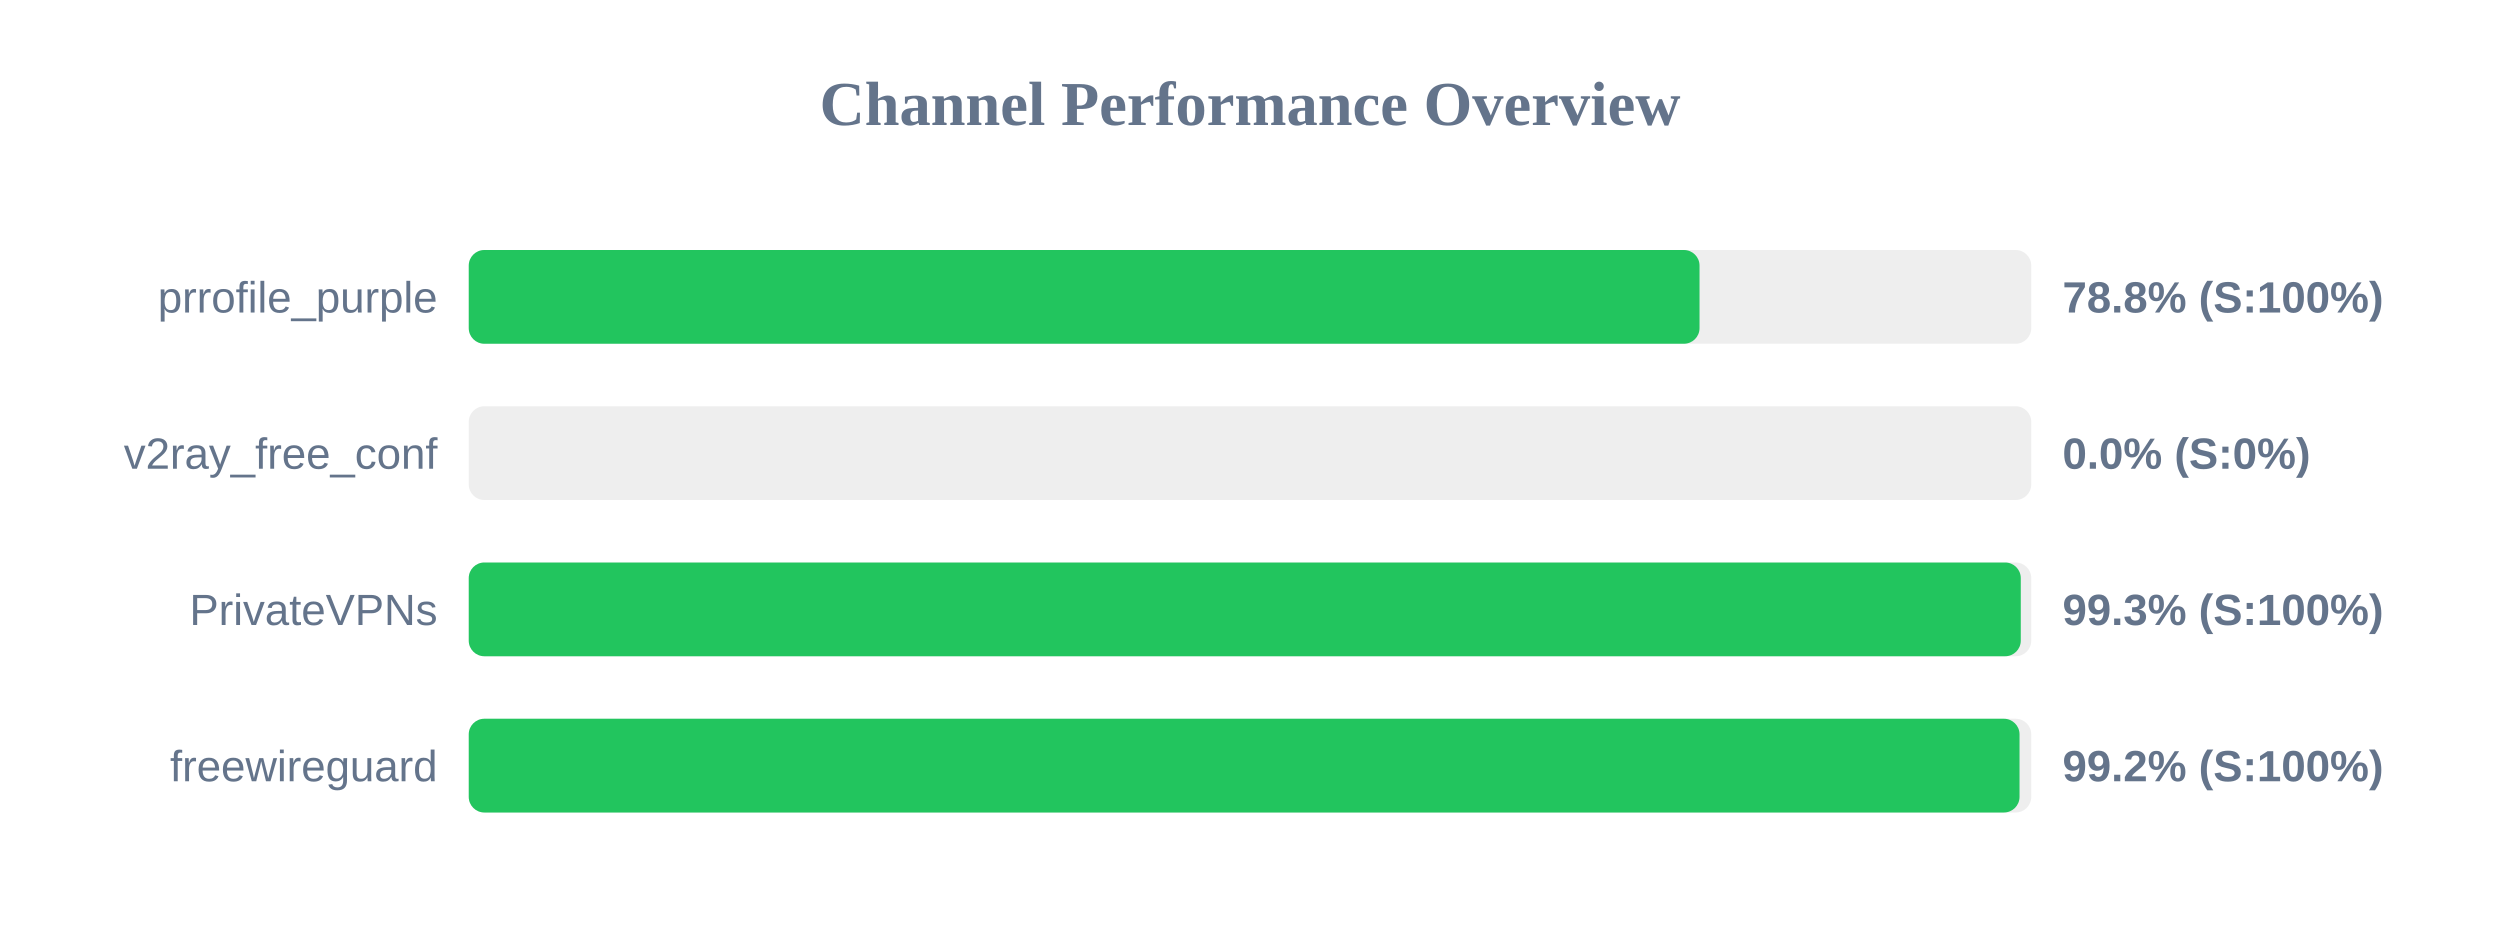
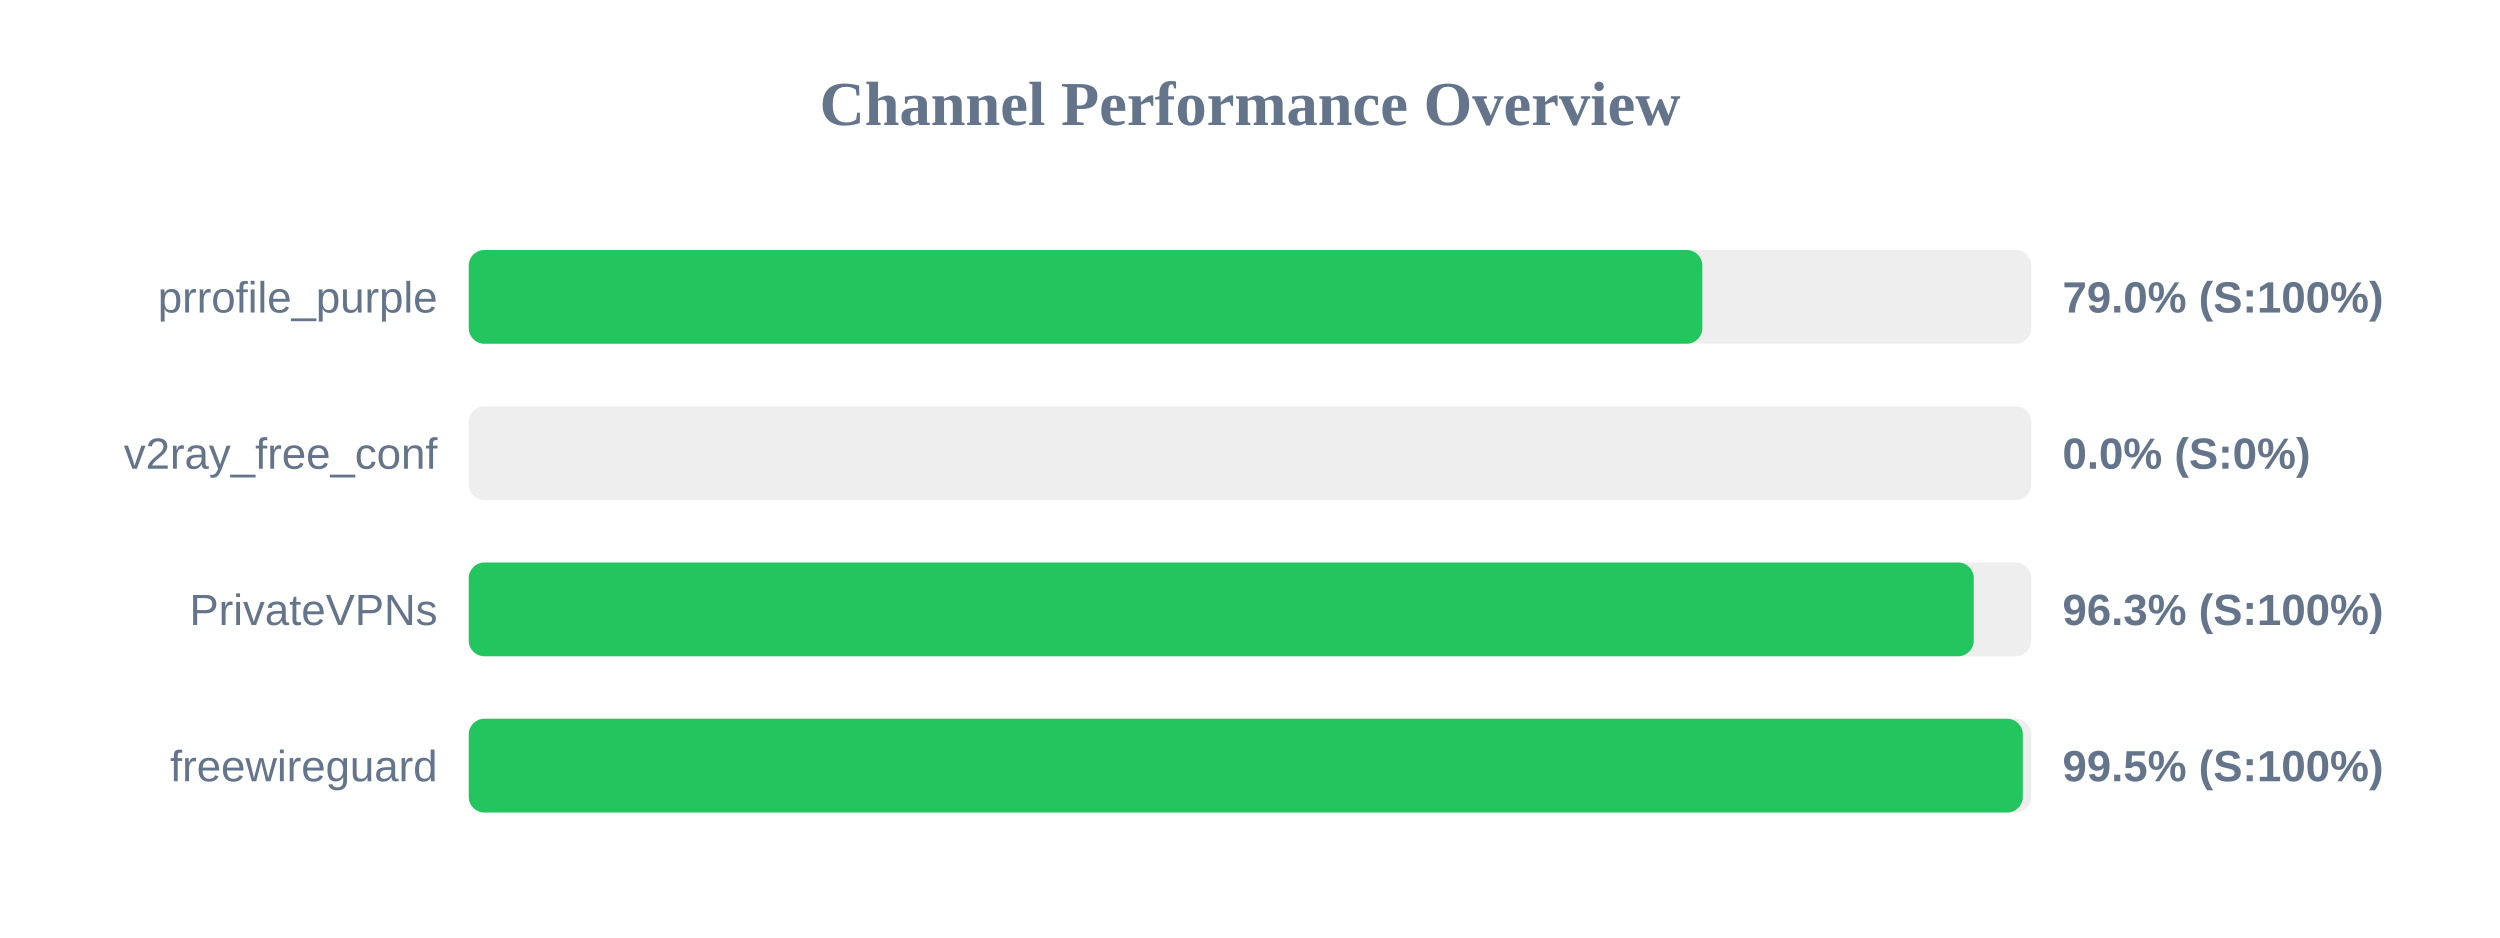
<svg xmlns="http://www.w3.org/2000/svg" width="800" height="300" version="1.1">
  <style>
        .row { font: 14px Arial; fill: #64748b; }
        .score { font: bold 14px Arial; fill: #64748b; }
    </style>
  <text x="400" y="40" text-anchor="middle" font-size="20px" font-weight="bold" fill="#64748b">Channel Performance Overview</text>
  <rect x="150" y="80" width="500" height="30" fill="#eee" rx="5" />
-   <rect x="150" y="80" width="393.85" height="30" fill="#22c55e" rx="5" />
+   <rect x="150" y="80" width="394.75" height="30" fill="#22c55e" rx="5" />
  <text x="140" y="100" text-anchor="end" class="row">prrofile_purple</text>
-   <text x="660" y="100" text-anchor="start" class="score">78.8% (S:100%)</text>
+   <text x="660" y="100" text-anchor="start" class="score">79.0% (S:100%)</text>
  <rect x="150" y="130" width="500" height="30" fill="#eee" rx="5" />
  <rect x="150" y="130" width="0.0" height="30" fill="#ef4444" rx="5" />
  <text x="140" y="150" text-anchor="end" class="row">v2ray_free_conf</text>
  <text x="660" y="150" text-anchor="start" class="score">0.0% (S:0%)</text>
  <rect x="150" y="180" width="500" height="30" fill="#eee" rx="5" />
-   <rect x="150" y="180" width="496.65" height="30" fill="#22c55e" rx="5" />
+   <rect x="150" y="180" width="481.6" height="30" fill="#22c55e" rx="5" />
  <text x="140" y="200" text-anchor="end" class="row">PrivateVPNs</text>
-   <text x="660" y="200" text-anchor="start" class="score">99.3% (S:100%)</text>
+   <text x="660" y="200" text-anchor="start" class="score">96.3% (S:100%)</text>
  <rect x="150" y="230" width="500" height="30" fill="#eee" rx="5" />
-   <rect x="150" y="230" width="496.25" height="30" fill="#22c55e" rx="5" />
+   <rect x="150" y="230" width="497.3" height="30" fill="#22c55e" rx="5" />
  <text x="140" y="250" text-anchor="end" class="row">freewireguard</text>
-   <text x="660" y="250" text-anchor="start" class="score">99.2% (S:100%)</text>
+   <text x="660" y="250" text-anchor="start" class="score">99.5% (S:100%)</text>
</svg>
